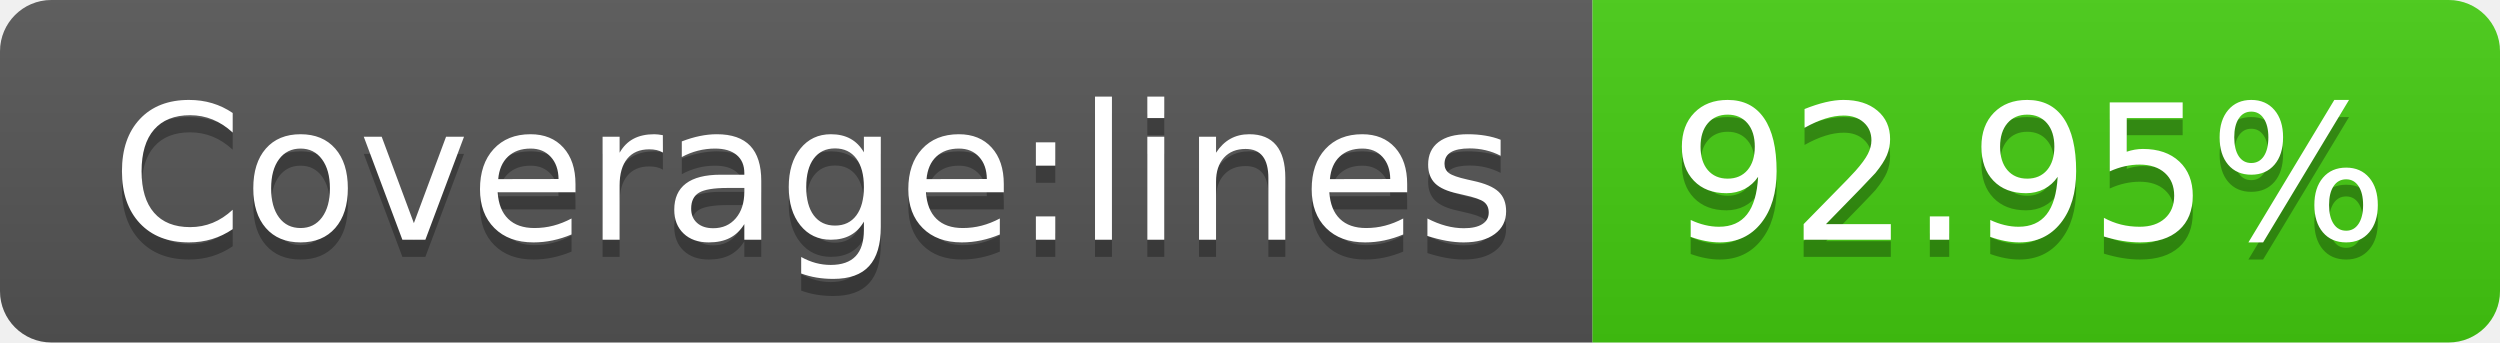
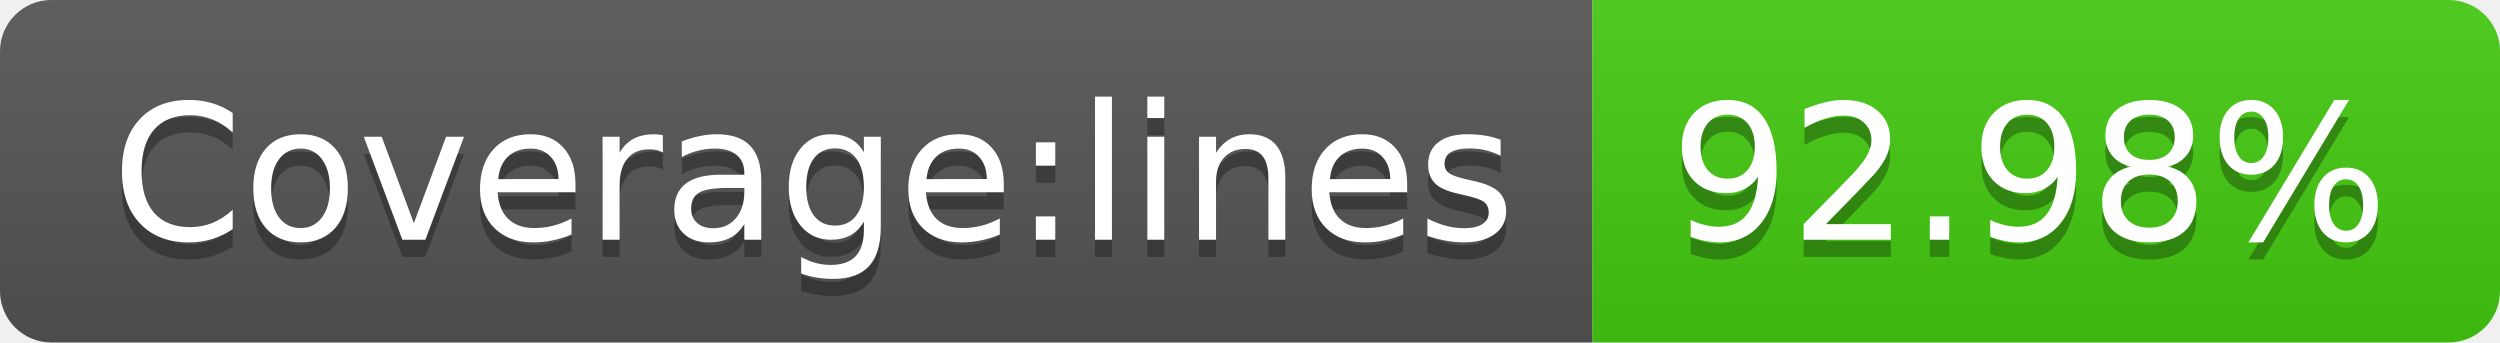
- <svg xmlns="http://www.w3.org/2000/svg" width="146" height="20" role="img" aria-label="Coverage:lines: 92.95%">
+ <svg xmlns="http://www.w3.org/2000/svg" width="146" height="20" role="img" aria-label="Coverage:lines: 92.98%">
  <linearGradient id="s" x2="0" y2="100%">
    <stop offset="0" stop-color="#bbb" stop-opacity=".1" />
    <stop offset="1" stop-opacity=".1" />
  </linearGradient>
  <clipPath id="r">
    <rect width="146" height="20" rx="3" fill="#fff" />
  </clipPath>
  <g clip-path="url(#r)">
    <rect width="93" height="20" fill="#555" />
    <rect x="93" width="53" height="20" fill="#4c1" />
    <rect width="146" height="20" fill="url(#s)" />
  </g>
  <g fill="#fff" text-anchor="middle" font-family="Verdana,Geneva,DejaVu Sans,sans-serif" text-rendering="geometricPrecision" font-size="110">
    <text aria-hidden="true" x="475" y="150" fill="#010101" fill-opacity=".3" transform="scale(.1)" textLength="830">Coverage:lines</text>
    <text x="475" y="140" transform="scale(.1)" fill="#fff" textLength="830">Coverage:lines</text>
-     <text aria-hidden="true" x="1185" y="150" fill="#010101" fill-opacity=".3" transform="scale(.1)" textLength="430">92.95%</text>
-     <text x="1185" y="140" transform="scale(.1)" fill="#fff" textLength="430">92.95%</text>
+     <text aria-hidden="true" x="1185" y="150" fill="#010101" fill-opacity=".3" transform="scale(.1)" textLength="430">92.98%</text>
+     <text x="1185" y="140" transform="scale(.1)" fill="#fff" textLength="430">92.98%</text>
  </g>
</svg>
